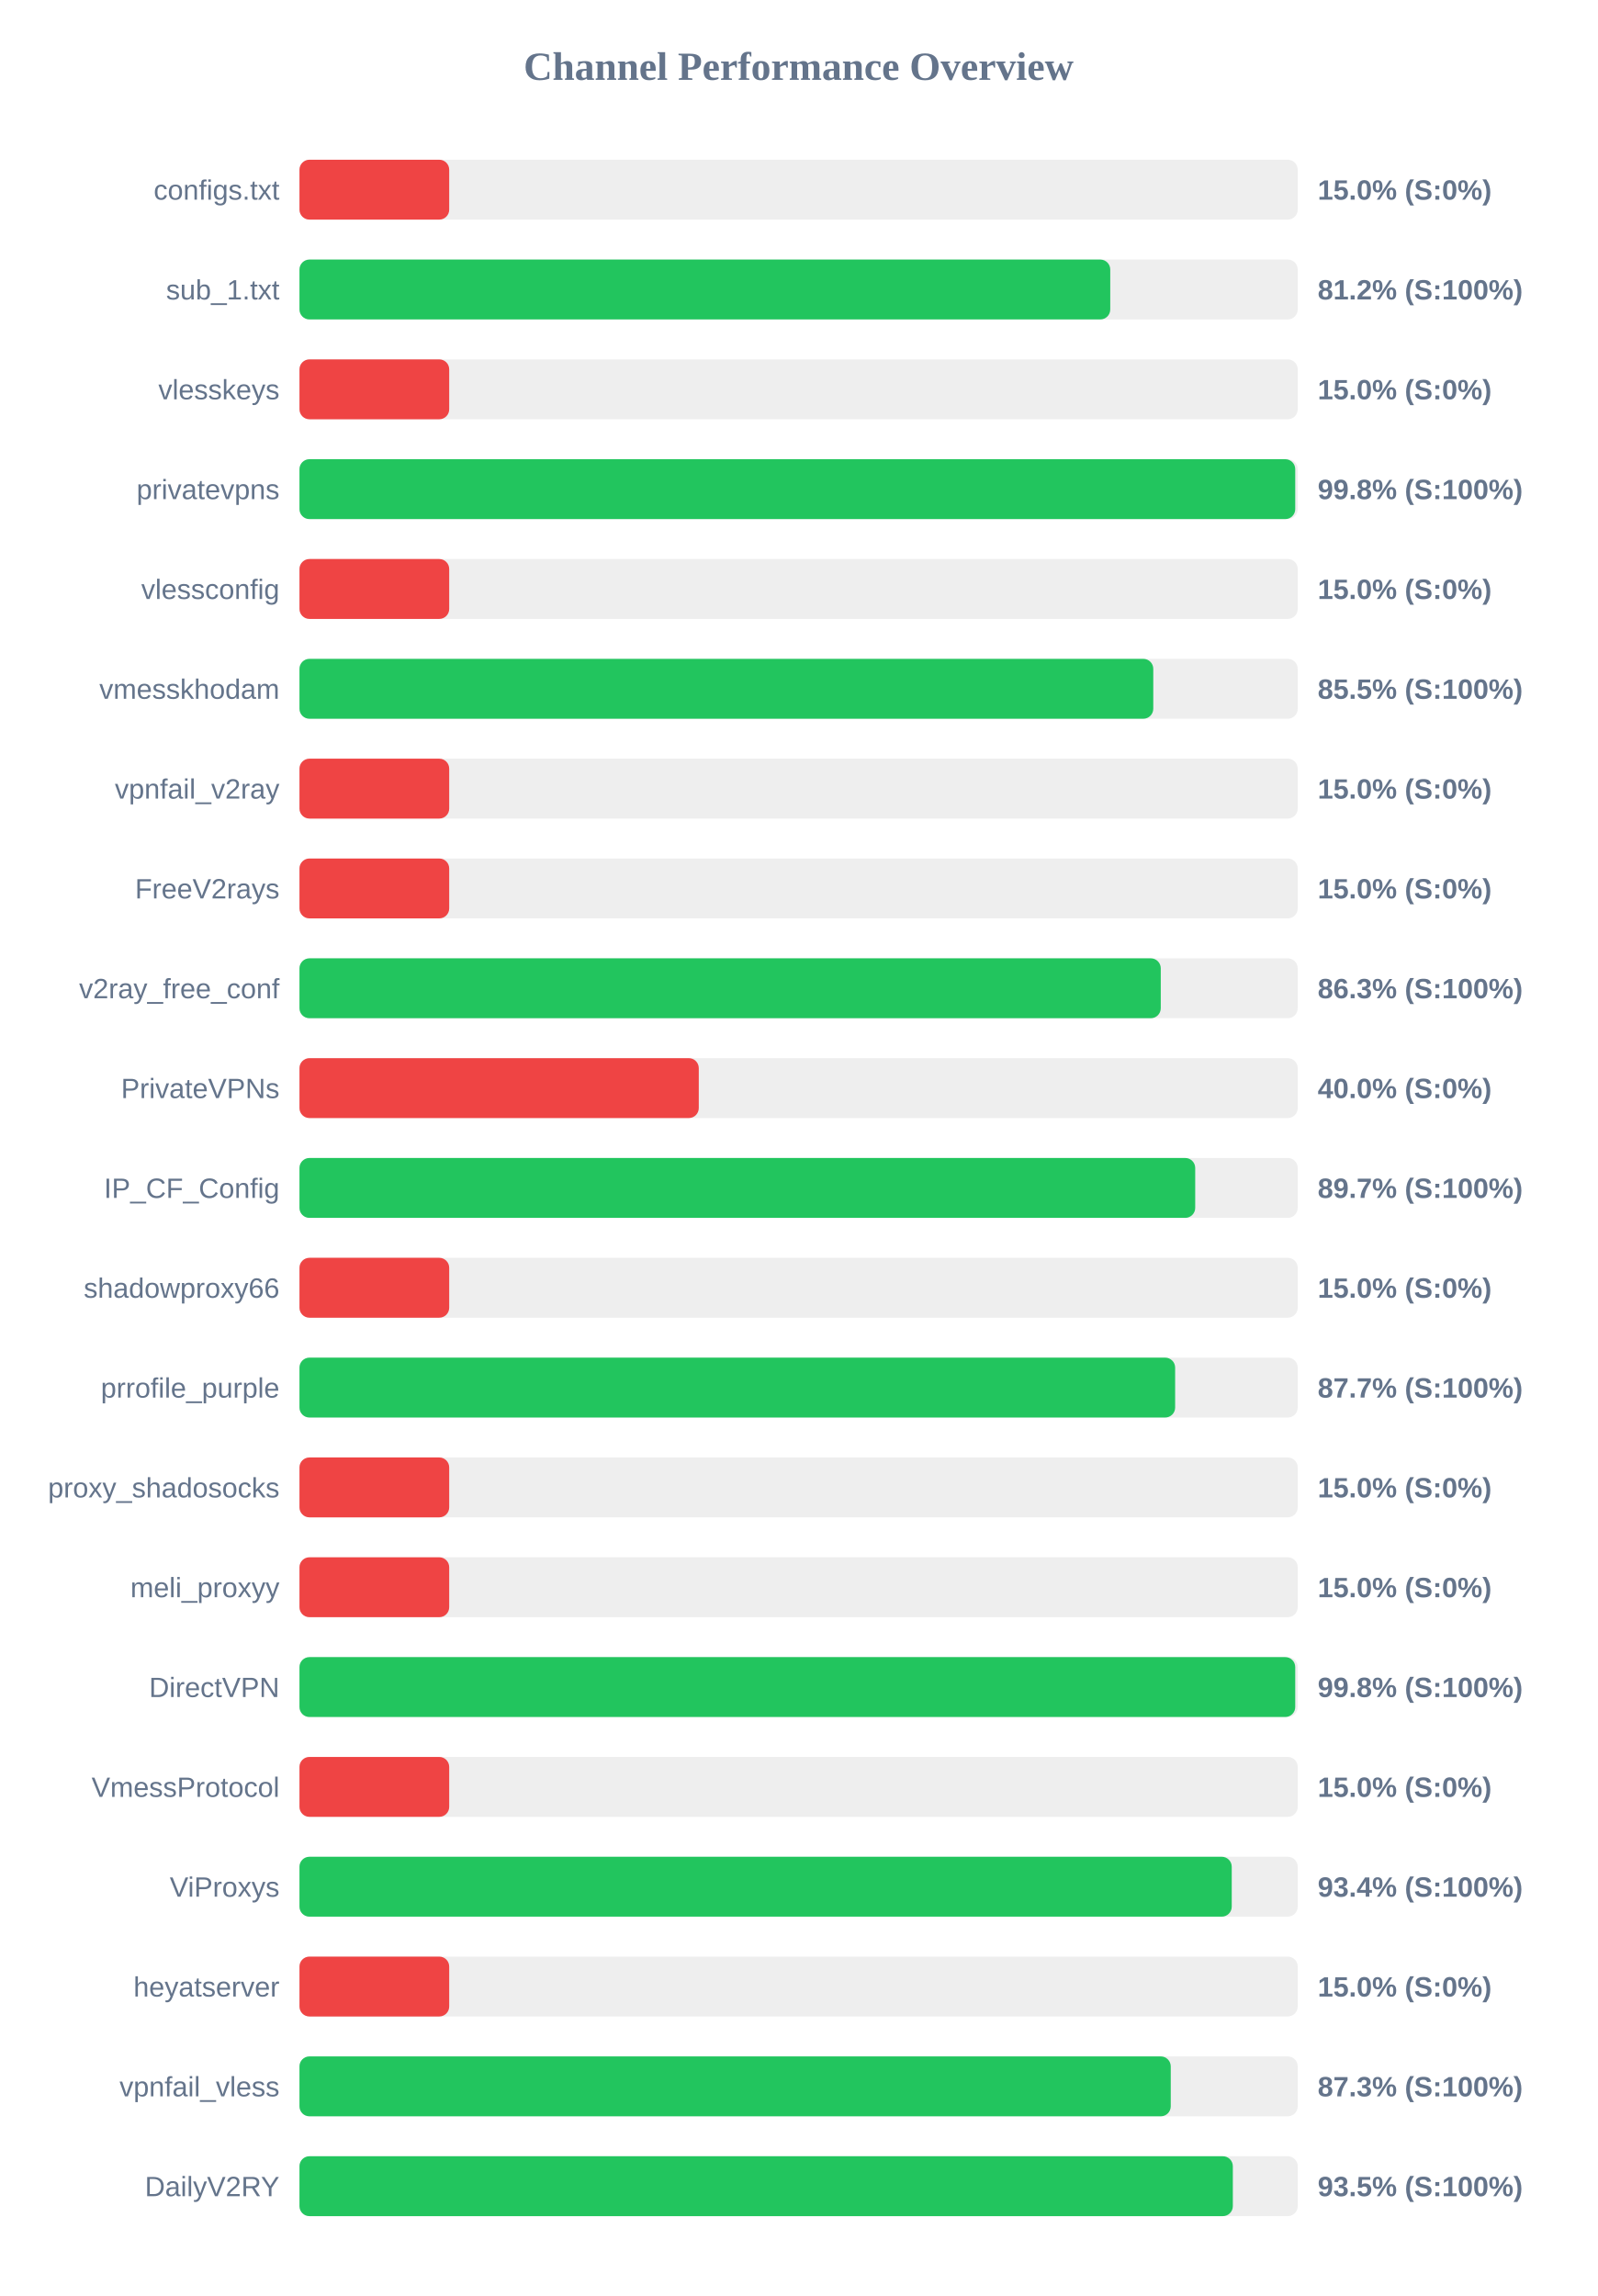
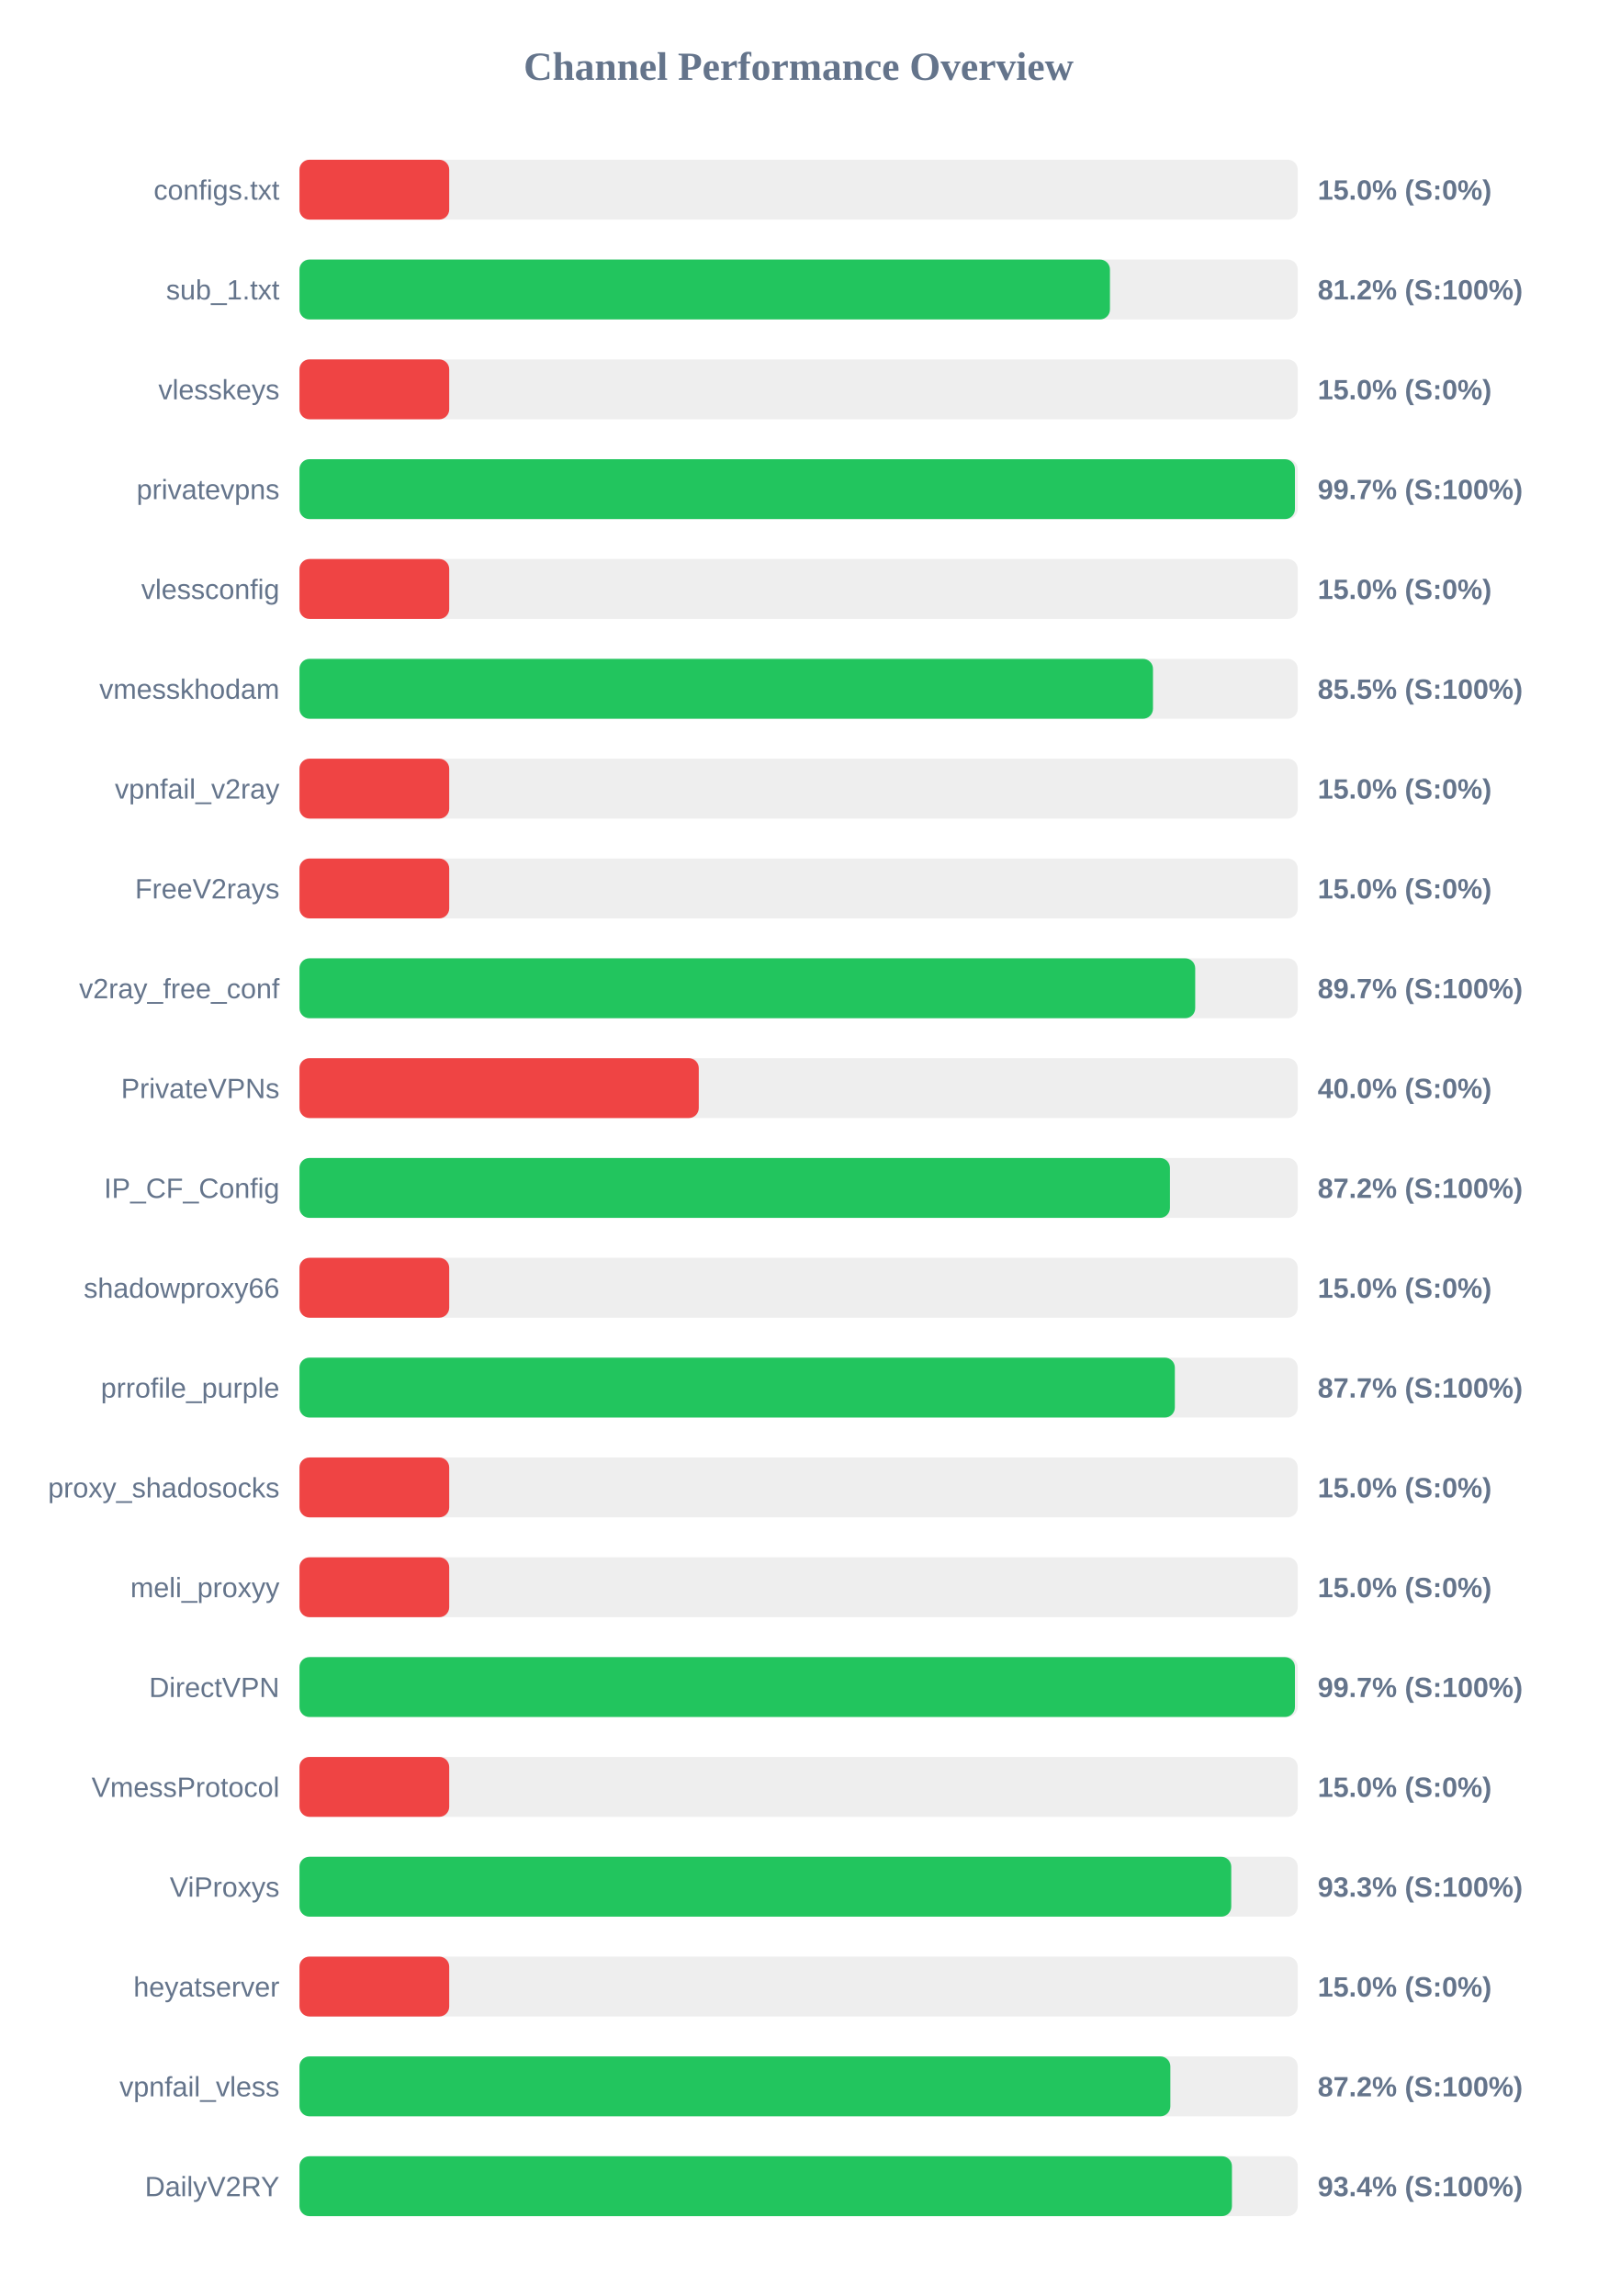
<svg xmlns="http://www.w3.org/2000/svg" width="800" height="1150" version="1.1">
  <style>
        .row { font: 14px Arial; fill: #64748b; }
        .score { font: bold 14px Arial; fill: #64748b; }
    </style>
  <text x="400" y="40" text-anchor="middle" font-size="20px" font-weight="bold" fill="#64748b">Channel Performance Overview</text>
  <rect x="150" y="80" width="500" height="30" fill="#eee" rx="5" />
  <rect x="150" y="80" width="75.0" height="30" fill="#ef4444" rx="5" />
  <text x="140" y="100" text-anchor="end" class="row">configs.txt</text>
  <text x="660" y="100" text-anchor="start" class="score">15.0% (S:0%)</text>
  <rect x="150" y="130" width="500" height="30" fill="#eee" rx="5" />
-   <rect x="150" y="130" width="406.1" height="30" fill="#22c55e" rx="5" />
+   <rect x="150" y="130" width="405.95" height="30" fill="#22c55e" rx="5" />
  <text x="140" y="150" text-anchor="end" class="row">sub_1.txt</text>
  <text x="660" y="150" text-anchor="start" class="score">81.2% (S:100%)</text>
  <rect x="150" y="180" width="500" height="30" fill="#eee" rx="5" />
  <rect x="150" y="180" width="75.0" height="30" fill="#ef4444" rx="5" />
  <text x="140" y="200" text-anchor="end" class="row">vlesskeys</text>
  <text x="660" y="200" text-anchor="start" class="score">15.0% (S:0%)</text>
  <rect x="150" y="230" width="500" height="30" fill="#eee" rx="5" />
-   <rect x="150" y="230" width="498.75" height="30" fill="#22c55e" rx="5" />
+   <rect x="150" y="230" width="498.6" height="30" fill="#22c55e" rx="5" />
  <text x="140" y="250" text-anchor="end" class="row">privatevpns</text>
-   <text x="660" y="250" text-anchor="start" class="score">99.8% (S:100%)</text>
+   <text x="660" y="250" text-anchor="start" class="score">99.7% (S:100%)</text>
  <rect x="150" y="280" width="500" height="30" fill="#eee" rx="5" />
  <rect x="150" y="280" width="75.0" height="30" fill="#ef4444" rx="5" />
  <text x="140" y="300" text-anchor="end" class="row">vlessconfig</text>
  <text x="660" y="300" text-anchor="start" class="score">15.0% (S:0%)</text>
  <rect x="150" y="330" width="500" height="30" fill="#eee" rx="5" />
-   <rect x="150" y="330" width="427.65" height="30" fill="#22c55e" rx="5" />
+   <rect x="150" y="330" width="427.5" height="30" fill="#22c55e" rx="5" />
  <text x="140" y="350" text-anchor="end" class="row">vmesskhodam</text>
  <text x="660" y="350" text-anchor="start" class="score">85.5% (S:100%)</text>
  <rect x="150" y="380" width="500" height="30" fill="#eee" rx="5" />
  <rect x="150" y="380" width="75.0" height="30" fill="#ef4444" rx="5" />
  <text x="140" y="400" text-anchor="end" class="row">vpnfail_v2ray</text>
  <text x="660" y="400" text-anchor="start" class="score">15.0% (S:0%)</text>
  <rect x="150" y="430" width="500" height="30" fill="#eee" rx="5" />
  <rect x="150" y="430" width="75.0" height="30" fill="#ef4444" rx="5" />
  <text x="140" y="450" text-anchor="end" class="row">FreeV2rays</text>
  <text x="660" y="450" text-anchor="start" class="score">15.0% (S:0%)</text>
  <rect x="150" y="480" width="500" height="30" fill="#eee" rx="5" />
-   <rect x="150" y="480" width="431.4" height="30" fill="#22c55e" rx="5" />
+   <rect x="150" y="480" width="448.65" height="30" fill="#22c55e" rx="5" />
  <text x="140" y="500" text-anchor="end" class="row">v2ray_free_conf</text>
-   <text x="660" y="500" text-anchor="start" class="score">86.3% (S:100%)</text>
+   <text x="660" y="500" text-anchor="start" class="score">89.7% (S:100%)</text>
  <rect x="150" y="530" width="500" height="30" fill="#eee" rx="5" />
  <rect x="150" y="530" width="200.0" height="30" fill="#ef4444" rx="5" />
  <text x="140" y="550" text-anchor="end" class="row">PrivateVPNs</text>
  <text x="660" y="550" text-anchor="start" class="score">40.0% (S:0%)</text>
  <rect x="150" y="580" width="500" height="30" fill="#eee" rx="5" />
-   <rect x="150" y="580" width="448.65" height="30" fill="#22c55e" rx="5" />
+   <rect x="150" y="580" width="436.0" height="30" fill="#22c55e" rx="5" />
  <text x="140" y="600" text-anchor="end" class="row">IP_CF_Config</text>
-   <text x="660" y="600" text-anchor="start" class="score">89.7% (S:100%)</text>
+   <text x="660" y="600" text-anchor="start" class="score">87.2% (S:100%)</text>
  <rect x="150" y="630" width="500" height="30" fill="#eee" rx="5" />
  <rect x="150" y="630" width="75.0" height="30" fill="#ef4444" rx="5" />
  <text x="140" y="650" text-anchor="end" class="row">shadowproxy66</text>
  <text x="660" y="650" text-anchor="start" class="score">15.0% (S:0%)</text>
  <rect x="150" y="680" width="500" height="30" fill="#eee" rx="5" />
-   <rect x="150" y="680" width="438.6" height="30" fill="#22c55e" rx="5" />
+   <rect x="150" y="680" width="438.45" height="30" fill="#22c55e" rx="5" />
  <text x="140" y="700" text-anchor="end" class="row">prrofile_purple</text>
  <text x="660" y="700" text-anchor="start" class="score">87.7% (S:100%)</text>
  <rect x="150" y="730" width="500" height="30" fill="#eee" rx="5" />
  <rect x="150" y="730" width="75.0" height="30" fill="#ef4444" rx="5" />
  <text x="140" y="750" text-anchor="end" class="row">proxy_shadosocks</text>
  <text x="660" y="750" text-anchor="start" class="score">15.0% (S:0%)</text>
  <rect x="150" y="780" width="500" height="30" fill="#eee" rx="5" />
  <rect x="150" y="780" width="75.0" height="30" fill="#ef4444" rx="5" />
  <text x="140" y="800" text-anchor="end" class="row">meli_proxyy</text>
  <text x="660" y="800" text-anchor="start" class="score">15.0% (S:0%)</text>
  <rect x="150" y="830" width="500" height="30" fill="#eee" rx="5" />
-   <rect x="150" y="830" width="498.75" height="30" fill="#22c55e" rx="5" />
+   <rect x="150" y="830" width="498.6" height="30" fill="#22c55e" rx="5" />
  <text x="140" y="850" text-anchor="end" class="row">DirectVPN</text>
-   <text x="660" y="850" text-anchor="start" class="score">99.8% (S:100%)</text>
+   <text x="660" y="850" text-anchor="start" class="score">99.7% (S:100%)</text>
  <rect x="150" y="880" width="500" height="30" fill="#eee" rx="5" />
  <rect x="150" y="880" width="75.0" height="30" fill="#ef4444" rx="5" />
  <text x="140" y="900" text-anchor="end" class="row">VmessProtocol</text>
  <text x="660" y="900" text-anchor="start" class="score">15.0% (S:0%)</text>
  <rect x="150" y="930" width="500" height="30" fill="#eee" rx="5" />
-   <rect x="150" y="930" width="466.95" height="30" fill="#22c55e" rx="5" />
+   <rect x="150" y="930" width="466.7" height="30" fill="#22c55e" rx="5" />
  <text x="140" y="950" text-anchor="end" class="row">ViProxys</text>
-   <text x="660" y="950" text-anchor="start" class="score">93.4% (S:100%)</text>
+   <text x="660" y="950" text-anchor="start" class="score">93.3% (S:100%)</text>
  <rect x="150" y="980" width="500" height="30" fill="#eee" rx="5" />
  <rect x="150" y="980" width="75.0" height="30" fill="#ef4444" rx="5" />
  <text x="140" y="1000" text-anchor="end" class="row">heyatserver</text>
  <text x="660" y="1000" text-anchor="start" class="score">15.0% (S:0%)</text>
  <rect x="150" y="1030" width="500" height="30" fill="#eee" rx="5" />
-   <rect x="150" y="1030" width="436.4" height="30" fill="#22c55e" rx="5" />
+   <rect x="150" y="1030" width="436.2" height="30" fill="#22c55e" rx="5" />
  <text x="140" y="1050" text-anchor="end" class="row">vpnfail_vless</text>
-   <text x="660" y="1050" text-anchor="start" class="score">87.3% (S:100%)</text>
+   <text x="660" y="1050" text-anchor="start" class="score">87.2% (S:100%)</text>
  <rect x="150" y="1080" width="500" height="30" fill="#eee" rx="5" />
-   <rect x="150" y="1080" width="467.5" height="30" fill="#22c55e" rx="5" />
+   <rect x="150" y="1080" width="467.05" height="30" fill="#22c55e" rx="5" />
  <text x="140" y="1100" text-anchor="end" class="row">DailyV2RY</text>
-   <text x="660" y="1100" text-anchor="start" class="score">93.5% (S:100%)</text>
+   <text x="660" y="1100" text-anchor="start" class="score">93.4% (S:100%)</text>
</svg>
